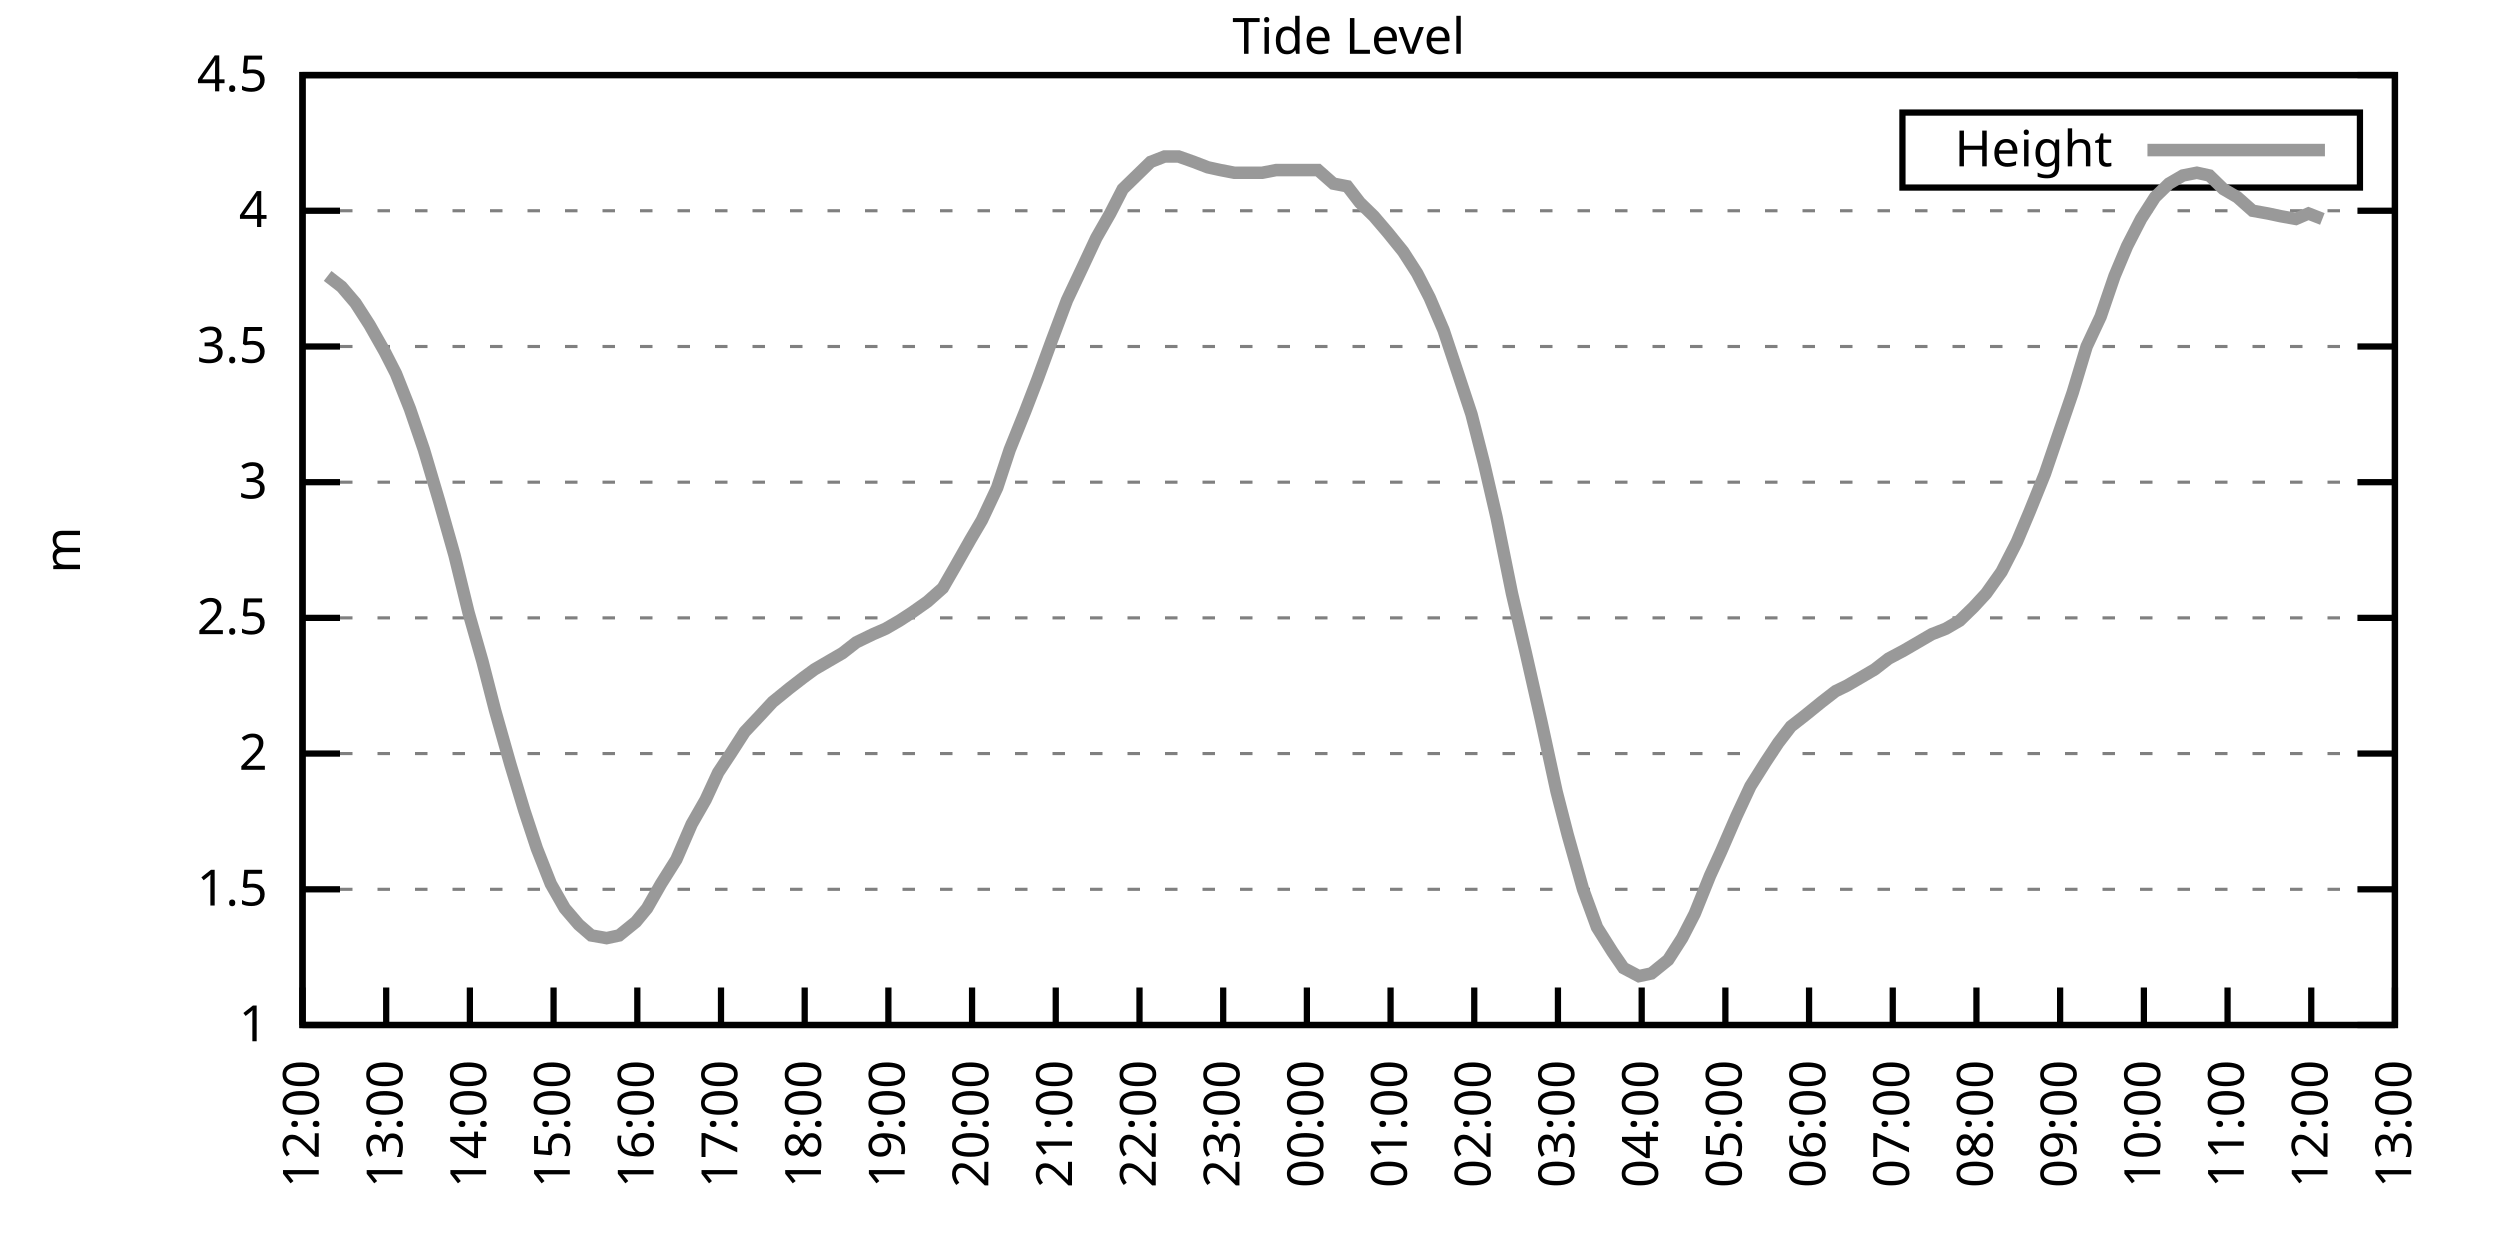
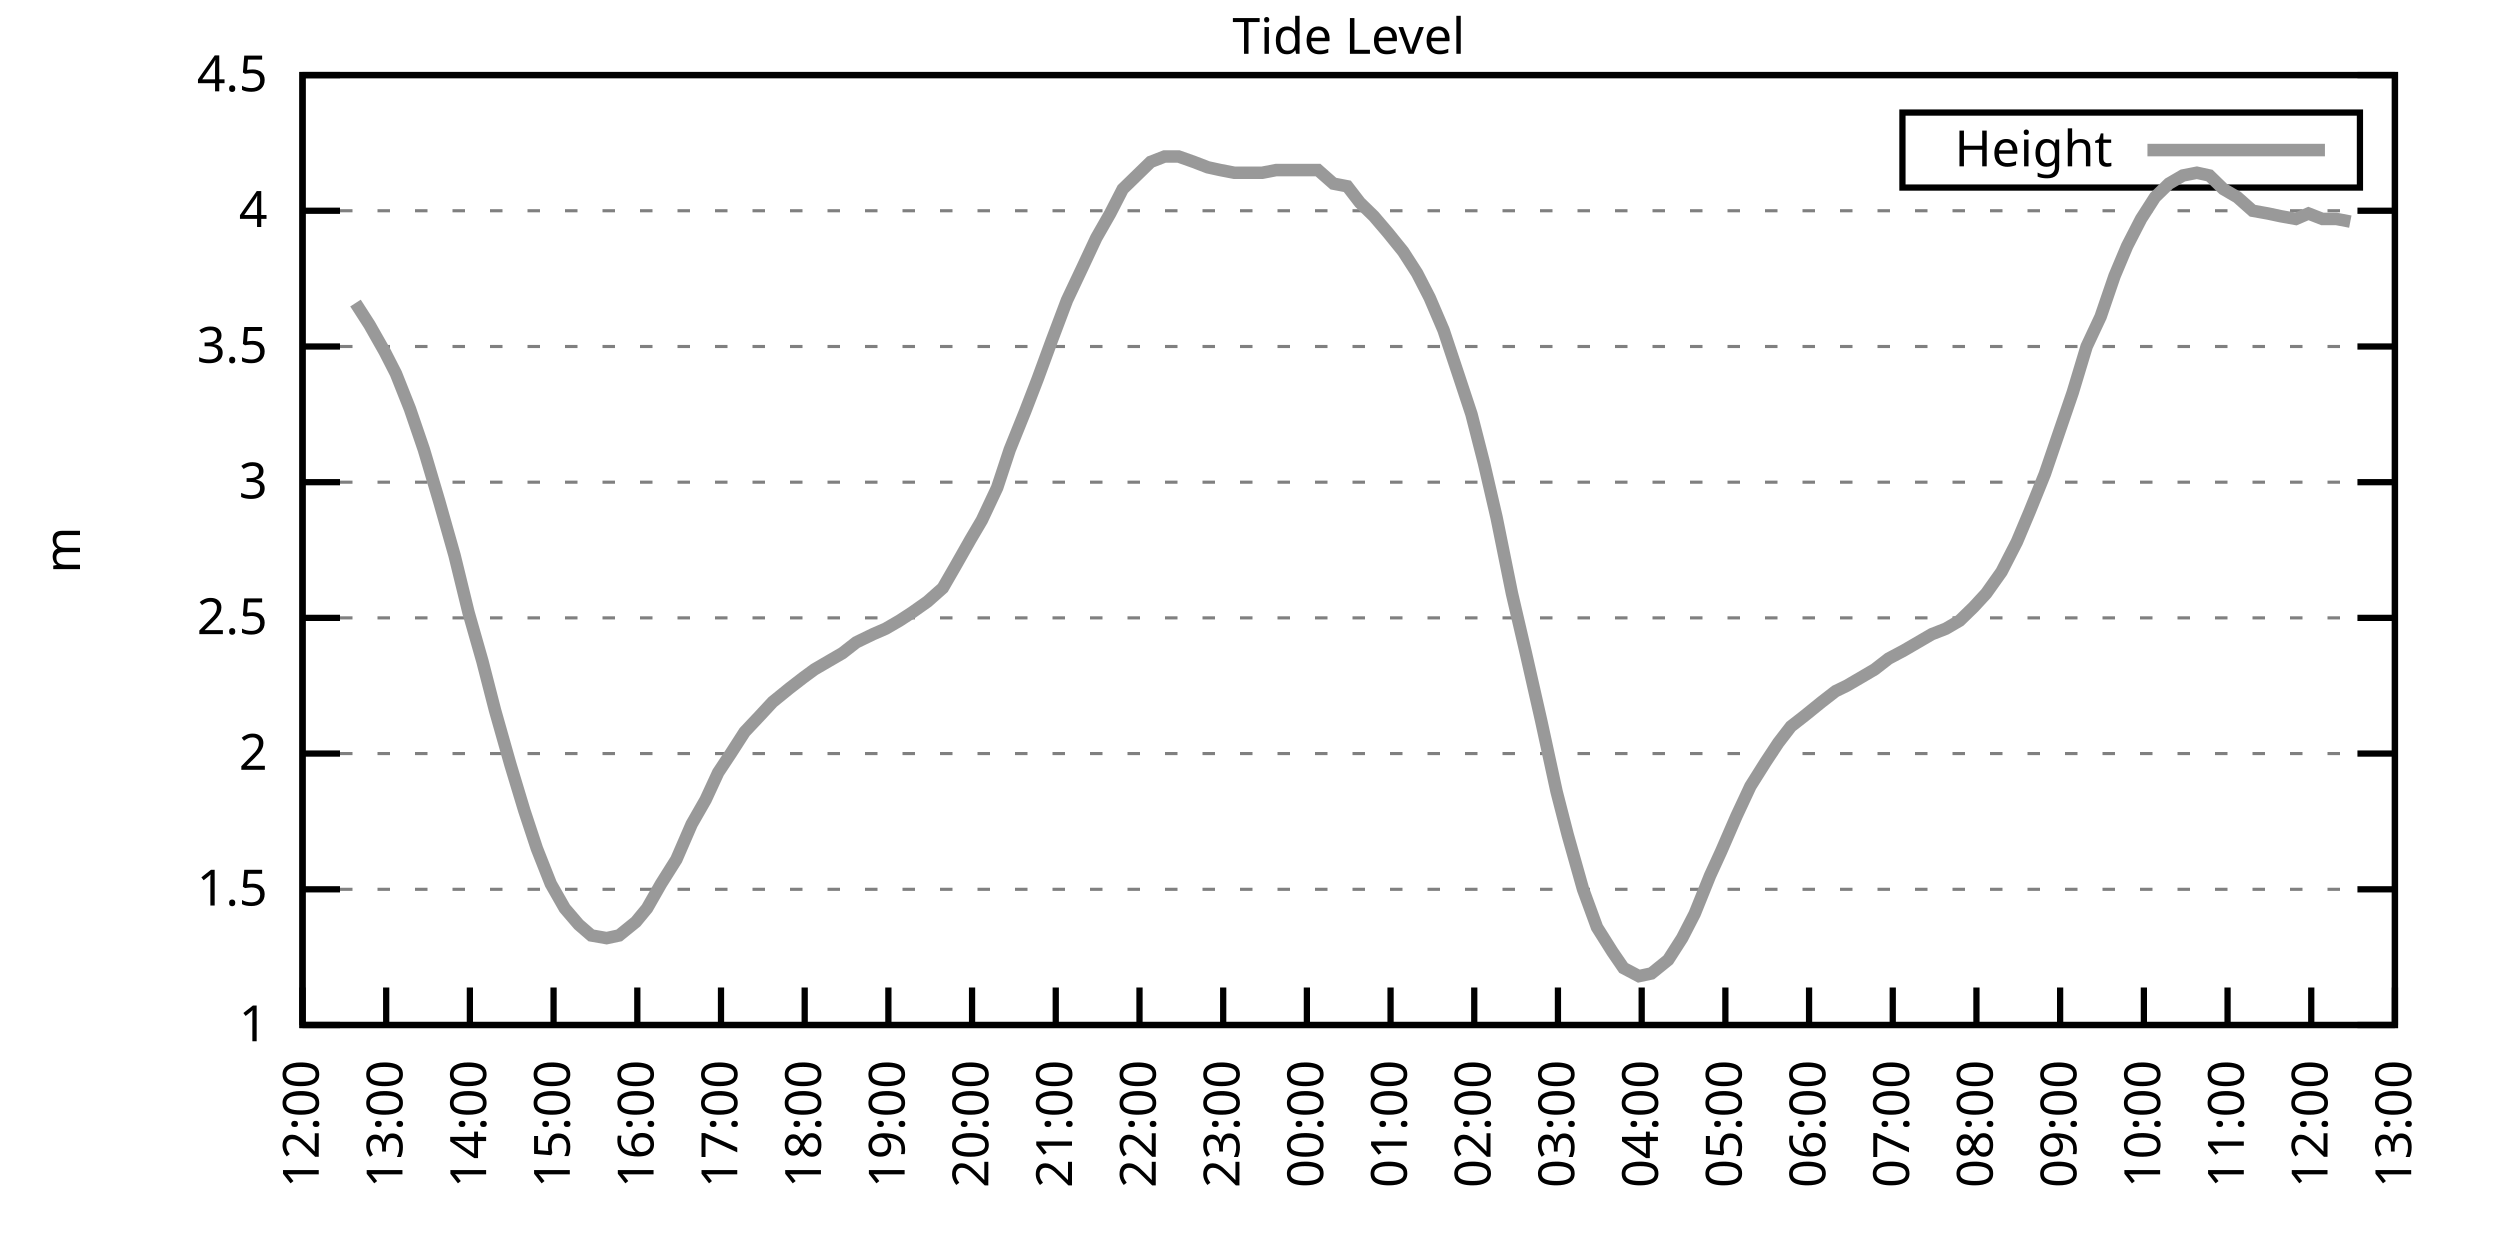
<svg xmlns="http://www.w3.org/2000/svg" xmlns:xlink="http://www.w3.org/1999/xlink" width="400" height="200" viewBox="0 0 400 200">
  <g id="gnuplot_canvas">
    <rect x="0" y="0" width="400" height="200" fill="none" />
    <defs>
      <circle id="gpDot" r="0.5" stroke-width="0.5" stroke="currentColor" />
      <path id="gpPt0" stroke-width="0.333" stroke="currentColor" d="M-1,0 h2 M0,-1 v2" />
      <path id="gpPt1" stroke-width="0.333" stroke="currentColor" d="M-1,-1 L1,1 M1,-1 L-1,1" />
      <path id="gpPt2" stroke-width="0.333" stroke="currentColor" d="M-1,0 L1,0 M0,-1 L0,1 M-1,-1 L1,1 M-1,1 L1,-1" />
      <rect id="gpPt3" stroke-width="0.333" stroke="currentColor" x="-1" y="-1" width="2" height="2" />
      <rect id="gpPt4" stroke-width="0.333" stroke="currentColor" fill="currentColor" x="-1" y="-1" width="2" height="2" />
      <circle id="gpPt5" stroke-width="0.333" stroke="currentColor" cx="0" cy="0" r="1" />
      <use xlink:href="#gpPt5" id="gpPt6" fill="currentColor" stroke="none" />
      <path id="gpPt7" stroke-width="0.333" stroke="currentColor" d="M0,-1.33 L-1.33,0.67 L1.33,0.67 z" />
      <use xlink:href="#gpPt7" id="gpPt8" fill="currentColor" stroke="none" />
      <use xlink:href="#gpPt7" id="gpPt9" stroke="currentColor" transform="rotate(180)" />
      <use xlink:href="#gpPt9" id="gpPt10" fill="currentColor" stroke="none" />
      <use xlink:href="#gpPt3" id="gpPt11" stroke="currentColor" transform="rotate(45)" />
      <use xlink:href="#gpPt11" id="gpPt12" fill="currentColor" stroke="none" />
      <path id="gpPt13" stroke-width="0.333" stroke="currentColor" d="M0,1.330 L1.265,0.411 L0.782,-1.067 L-0.782,-1.076 L-1.265,0.411 z" />
      <use xlink:href="#gpPt13" id="gpPt14" fill="currentColor" stroke="none" />
      <filter id="textbox" filterUnits="objectBoundingBox" x="0" y="0" height="1" width="1">
        <feFlood flood-color="white" flood-opacity="1" result="bgnd" />
        <feComposite in="SourceGraphic" in2="bgnd" operator="atop" />
      </filter>
      <filter id="greybox" filterUnits="objectBoundingBox" x="0" y="0" height="1" width="1">
        <feFlood flood-color="lightgrey" flood-opacity="1" result="grey" />
        <feComposite in="SourceGraphic" in2="grey" operator="atop" />
      </filter>
    </defs>
    <g fill="none" color="white" stroke="currentColor" stroke-width="1.00" stroke-linecap="butt" stroke-linejoin="miter">
</g>
    <g fill="none" color="black" stroke="currentColor" stroke-width="1.00" stroke-linecap="butt" stroke-linejoin="miter">
      <g stroke="none" shape-rendering="crispEdges">
        <polygon fill="rgb(255, 255, 255)" points="48.40,164.00 383.18,164.00 383.18,12.02 48.40,12.02 " />
      </g>
    </g>
    <g fill="none" color="black" stroke="currentColor" stroke-width="1.00" stroke-linecap="butt" stroke-linejoin="miter">
</g>
    <g fill="none" color="black" stroke="black" stroke-width="0.50" stroke-linecap="butt" stroke-linejoin="miter">
</g>
    <g fill="none" color="gray" stroke="currentColor" stroke-width="0.50" stroke-linecap="butt" stroke-linejoin="miter">
      <path stroke="gray" stroke-dasharray="2,4" class="gridline" d="M48.40,164.00 L383.19,164.00  " />
    </g>
    <g fill="none" color="gray" stroke="gray" stroke-width="1.00" stroke-linecap="butt" stroke-linejoin="miter">
</g>
    <g fill="none" color="black" stroke="currentColor" stroke-width="1.00" stroke-linecap="butt" stroke-linejoin="miter">
      <path stroke="black" d="M48.40,164.00 L54.40,164.00 M383.19,164.00 L377.19,164.00  " />
      <g transform="translate(42.80,166.60)" stroke="none" fill="black" font-family="Sans" font-size="8.00" text-anchor="end">
        <text>
          <tspan font-family="Sans"> 1</tspan>
        </text>
      </g>
    </g>
    <g fill="none" color="black" stroke="currentColor" stroke-width="1.00" stroke-linecap="butt" stroke-linejoin="miter">
</g>
    <g fill="none" color="black" stroke="black" stroke-width="0.50" stroke-linecap="butt" stroke-linejoin="miter">
</g>
    <g fill="none" color="gray" stroke="currentColor" stroke-width="0.50" stroke-linecap="butt" stroke-linejoin="miter">
      <path stroke="gray" stroke-dasharray="2,4" class="gridline" d="M48.40,142.29 L383.19,142.29  " />
    </g>
    <g fill="none" color="gray" stroke="gray" stroke-width="1.00" stroke-linecap="butt" stroke-linejoin="miter">
</g>
    <g fill="none" color="black" stroke="currentColor" stroke-width="1.00" stroke-linecap="butt" stroke-linejoin="miter">
      <path stroke="black" d="M48.40,142.29 L54.40,142.29 M383.19,142.29 L377.19,142.29  " />
      <g transform="translate(42.80,144.89)" stroke="none" fill="black" font-family="Sans" font-size="8.00" text-anchor="end">
        <text>
          <tspan font-family="Sans"> 1.5</tspan>
        </text>
      </g>
    </g>
    <g fill="none" color="black" stroke="currentColor" stroke-width="1.00" stroke-linecap="butt" stroke-linejoin="miter">
</g>
    <g fill="none" color="black" stroke="black" stroke-width="0.50" stroke-linecap="butt" stroke-linejoin="miter">
</g>
    <g fill="none" color="gray" stroke="currentColor" stroke-width="0.50" stroke-linecap="butt" stroke-linejoin="miter">
      <path stroke="gray" stroke-dasharray="2,4" class="gridline" d="M48.40,120.57 L383.19,120.57  " />
    </g>
    <g fill="none" color="gray" stroke="gray" stroke-width="1.00" stroke-linecap="butt" stroke-linejoin="miter">
</g>
    <g fill="none" color="black" stroke="currentColor" stroke-width="1.00" stroke-linecap="butt" stroke-linejoin="miter">
      <path stroke="black" d="M48.40,120.57 L54.40,120.57 M383.19,120.57 L377.19,120.57  " />
      <g transform="translate(42.80,123.17)" stroke="none" fill="black" font-family="Sans" font-size="8.00" text-anchor="end">
        <text>
          <tspan font-family="Sans"> 2</tspan>
        </text>
      </g>
    </g>
    <g fill="none" color="black" stroke="currentColor" stroke-width="1.00" stroke-linecap="butt" stroke-linejoin="miter">
</g>
    <g fill="none" color="black" stroke="black" stroke-width="0.50" stroke-linecap="butt" stroke-linejoin="miter">
</g>
    <g fill="none" color="gray" stroke="currentColor" stroke-width="0.50" stroke-linecap="butt" stroke-linejoin="miter">
      <path stroke="gray" stroke-dasharray="2,4" class="gridline" d="M48.40,98.86 L383.19,98.86  " />
    </g>
    <g fill="none" color="gray" stroke="gray" stroke-width="1.00" stroke-linecap="butt" stroke-linejoin="miter">
</g>
    <g fill="none" color="black" stroke="currentColor" stroke-width="1.00" stroke-linecap="butt" stroke-linejoin="miter">
      <path stroke="black" d="M48.40,98.86 L54.40,98.86 M383.19,98.86 L377.19,98.86  " />
      <g transform="translate(42.80,101.46)" stroke="none" fill="black" font-family="Sans" font-size="8.00" text-anchor="end">
        <text>
          <tspan font-family="Sans"> 2.5</tspan>
        </text>
      </g>
    </g>
    <g fill="none" color="black" stroke="currentColor" stroke-width="1.00" stroke-linecap="butt" stroke-linejoin="miter">
</g>
    <g fill="none" color="black" stroke="black" stroke-width="0.50" stroke-linecap="butt" stroke-linejoin="miter">
</g>
    <g fill="none" color="gray" stroke="currentColor" stroke-width="0.50" stroke-linecap="butt" stroke-linejoin="miter">
      <path stroke="gray" stroke-dasharray="2,4" class="gridline" d="M48.40,77.15 L383.19,77.15  " />
    </g>
    <g fill="none" color="gray" stroke="gray" stroke-width="1.00" stroke-linecap="butt" stroke-linejoin="miter">
</g>
    <g fill="none" color="black" stroke="currentColor" stroke-width="1.00" stroke-linecap="butt" stroke-linejoin="miter">
      <path stroke="black" d="M48.40,77.15 L54.40,77.15 M383.19,77.15 L377.19,77.15  " />
      <g transform="translate(42.80,79.75)" stroke="none" fill="black" font-family="Sans" font-size="8.00" text-anchor="end">
        <text>
          <tspan font-family="Sans"> 3</tspan>
        </text>
      </g>
    </g>
    <g fill="none" color="black" stroke="currentColor" stroke-width="1.00" stroke-linecap="butt" stroke-linejoin="miter">
</g>
    <g fill="none" color="black" stroke="black" stroke-width="0.50" stroke-linecap="butt" stroke-linejoin="miter">
</g>
    <g fill="none" color="gray" stroke="currentColor" stroke-width="0.50" stroke-linecap="butt" stroke-linejoin="miter">
      <path stroke="gray" stroke-dasharray="2,4" class="gridline" d="M48.40,55.44 L383.19,55.44  " />
    </g>
    <g fill="none" color="gray" stroke="gray" stroke-width="1.00" stroke-linecap="butt" stroke-linejoin="miter">
</g>
    <g fill="none" color="black" stroke="currentColor" stroke-width="1.00" stroke-linecap="butt" stroke-linejoin="miter">
      <path stroke="black" d="M48.40,55.44 L54.40,55.44 M383.19,55.44 L377.19,55.44  " />
      <g transform="translate(42.80,58.04)" stroke="none" fill="black" font-family="Sans" font-size="8.00" text-anchor="end">
        <text>
          <tspan font-family="Sans"> 3.5</tspan>
        </text>
      </g>
    </g>
    <g fill="none" color="black" stroke="currentColor" stroke-width="1.00" stroke-linecap="butt" stroke-linejoin="miter">
</g>
    <g fill="none" color="black" stroke="black" stroke-width="0.50" stroke-linecap="butt" stroke-linejoin="miter">
</g>
    <g fill="none" color="gray" stroke="currentColor" stroke-width="0.50" stroke-linecap="butt" stroke-linejoin="miter">
      <path stroke="gray" stroke-dasharray="2,4" class="gridline" d="M48.40,33.72 L383.19,33.72  " />
    </g>
    <g fill="none" color="gray" stroke="gray" stroke-width="1.00" stroke-linecap="butt" stroke-linejoin="miter">
</g>
    <g fill="none" color="black" stroke="currentColor" stroke-width="1.00" stroke-linecap="butt" stroke-linejoin="miter">
      <path stroke="black" d="M48.40,33.72 L54.40,33.72 M383.19,33.72 L377.19,33.72  " />
      <g transform="translate(42.80,36.32)" stroke="none" fill="black" font-family="Sans" font-size="8.00" text-anchor="end">
        <text>
          <tspan font-family="Sans"> 4</tspan>
        </text>
      </g>
    </g>
    <g fill="none" color="black" stroke="currentColor" stroke-width="1.00" stroke-linecap="butt" stroke-linejoin="miter">
</g>
    <g fill="none" color="black" stroke="black" stroke-width="0.50" stroke-linecap="butt" stroke-linejoin="miter">
</g>
    <g fill="none" color="gray" stroke="currentColor" stroke-width="0.50" stroke-linecap="butt" stroke-linejoin="miter">
      <path stroke="gray" stroke-dasharray="2,4" class="gridline" d="M48.40,12.01 L383.19,12.01  " />
    </g>
    <g fill="none" color="gray" stroke="gray" stroke-width="1.00" stroke-linecap="butt" stroke-linejoin="miter">
</g>
    <g fill="none" color="black" stroke="currentColor" stroke-width="1.00" stroke-linecap="butt" stroke-linejoin="miter">
      <path stroke="black" d="M48.40,12.01 L54.40,12.01 M383.19,12.01 L377.19,12.01  " />
      <g transform="translate(42.80,14.61)" stroke="none" fill="black" font-family="Sans" font-size="8.00" text-anchor="end">
        <text>
          <tspan font-family="Sans"> 4.5</tspan>
        </text>
      </g>
    </g>
    <g fill="none" color="black" stroke="currentColor" stroke-width="1.00" stroke-linecap="butt" stroke-linejoin="miter">
      <path stroke="black" d="M48.40,164.00 L48.40,158.00  " />
      <g transform="translate(51.00,169.60) rotate(270.00)" stroke="none" fill="black" font-family="Sans" font-size="8.00" text-anchor="end">
        <text>
          <tspan font-family="Sans">12:00</tspan>
        </text>
      </g>
    </g>
    <g fill="none" color="black" stroke="currentColor" stroke-width="1.00" stroke-linecap="butt" stroke-linejoin="miter">
      <path stroke="black" d="M61.79,164.00 L61.79,158.00  " />
      <g transform="translate(64.39,169.60) rotate(270.00)" stroke="none" fill="black" font-family="Sans" font-size="8.00" text-anchor="end">
        <text>
          <tspan font-family="Sans">13:00</tspan>
        </text>
      </g>
    </g>
    <g fill="none" color="black" stroke="currentColor" stroke-width="1.00" stroke-linecap="butt" stroke-linejoin="miter">
      <path stroke="black" d="M75.18,164.00 L75.18,158.00  " />
      <g transform="translate(77.78,169.60) rotate(270.00)" stroke="none" fill="black" font-family="Sans" font-size="8.00" text-anchor="end">
        <text>
          <tspan font-family="Sans">14:00</tspan>
        </text>
      </g>
    </g>
    <g fill="none" color="black" stroke="currentColor" stroke-width="1.00" stroke-linecap="butt" stroke-linejoin="miter">
      <path stroke="black" d="M88.57,164.00 L88.57,158.00  " />
      <g transform="translate(91.17,169.60) rotate(270.00)" stroke="none" fill="black" font-family="Sans" font-size="8.00" text-anchor="end">
        <text>
          <tspan font-family="Sans">15:00</tspan>
        </text>
      </g>
    </g>
    <g fill="none" color="black" stroke="currentColor" stroke-width="1.00" stroke-linecap="butt" stroke-linejoin="miter">
      <path stroke="black" d="M101.97,164.00 L101.97,158.00  " />
      <g transform="translate(104.57,169.60) rotate(270.00)" stroke="none" fill="black" font-family="Sans" font-size="8.00" text-anchor="end">
        <text>
          <tspan font-family="Sans">16:00</tspan>
        </text>
      </g>
    </g>
    <g fill="none" color="black" stroke="currentColor" stroke-width="1.00" stroke-linecap="butt" stroke-linejoin="miter">
      <path stroke="black" d="M115.36,164.00 L115.36,158.00  " />
      <g transform="translate(117.96,169.60) rotate(270.00)" stroke="none" fill="black" font-family="Sans" font-size="8.00" text-anchor="end">
        <text>
          <tspan font-family="Sans">17:00</tspan>
        </text>
      </g>
    </g>
    <g fill="none" color="black" stroke="currentColor" stroke-width="1.00" stroke-linecap="butt" stroke-linejoin="miter">
      <path stroke="black" d="M128.75,164.00 L128.75,158.00  " />
      <g transform="translate(131.35,169.60) rotate(270.00)" stroke="none" fill="black" font-family="Sans" font-size="8.00" text-anchor="end">
        <text>
          <tspan font-family="Sans">18:00</tspan>
        </text>
      </g>
    </g>
    <g fill="none" color="black" stroke="currentColor" stroke-width="1.00" stroke-linecap="butt" stroke-linejoin="miter">
      <path stroke="black" d="M142.14,164.00 L142.14,158.00  " />
      <g transform="translate(144.74,169.60) rotate(270.00)" stroke="none" fill="black" font-family="Sans" font-size="8.00" text-anchor="end">
        <text>
          <tspan font-family="Sans">19:00</tspan>
        </text>
      </g>
    </g>
    <g fill="none" color="black" stroke="currentColor" stroke-width="1.00" stroke-linecap="butt" stroke-linejoin="miter">
      <path stroke="black" d="M155.53,164.00 L155.53,158.00  " />
      <g transform="translate(158.13,169.60) rotate(270.00)" stroke="none" fill="black" font-family="Sans" font-size="8.00" text-anchor="end">
        <text>
          <tspan font-family="Sans">20:00</tspan>
        </text>
      </g>
    </g>
    <g fill="none" color="black" stroke="currentColor" stroke-width="1.00" stroke-linecap="butt" stroke-linejoin="miter">
      <path stroke="black" d="M168.92,164.00 L168.92,158.00  " />
      <g transform="translate(171.52,169.60) rotate(270.00)" stroke="none" fill="black" font-family="Sans" font-size="8.00" text-anchor="end">
        <text>
          <tspan font-family="Sans">21:00</tspan>
        </text>
      </g>
    </g>
    <g fill="none" color="black" stroke="currentColor" stroke-width="1.00" stroke-linecap="butt" stroke-linejoin="miter">
      <path stroke="black" d="M182.32,164.00 L182.32,158.00  " />
      <g transform="translate(184.92,169.60) rotate(270.00)" stroke="none" fill="black" font-family="Sans" font-size="8.00" text-anchor="end">
        <text>
          <tspan font-family="Sans">22:00</tspan>
        </text>
      </g>
    </g>
    <g fill="none" color="black" stroke="currentColor" stroke-width="1.00" stroke-linecap="butt" stroke-linejoin="miter">
      <path stroke="black" d="M195.71,164.00 L195.71,158.00  " />
      <g transform="translate(198.31,169.60) rotate(270.00)" stroke="none" fill="black" font-family="Sans" font-size="8.00" text-anchor="end">
        <text>
          <tspan font-family="Sans">23:00</tspan>
        </text>
      </g>
    </g>
    <g fill="none" color="black" stroke="currentColor" stroke-width="1.00" stroke-linecap="butt" stroke-linejoin="miter">
      <path stroke="black" d="M209.10,164.00 L209.10,158.00  " />
      <g transform="translate(211.70,169.60) rotate(270.00)" stroke="none" fill="black" font-family="Sans" font-size="8.00" text-anchor="end">
        <text>
          <tspan font-family="Sans">00:00</tspan>
        </text>
      </g>
    </g>
    <g fill="none" color="black" stroke="currentColor" stroke-width="1.00" stroke-linecap="butt" stroke-linejoin="miter">
      <path stroke="black" d="M222.49,164.00 L222.49,158.00  " />
      <g transform="translate(225.09,169.60) rotate(270.00)" stroke="none" fill="black" font-family="Sans" font-size="8.00" text-anchor="end">
        <text>
          <tspan font-family="Sans">01:00</tspan>
        </text>
      </g>
    </g>
    <g fill="none" color="black" stroke="currentColor" stroke-width="1.00" stroke-linecap="butt" stroke-linejoin="miter">
      <path stroke="black" d="M235.88,164.00 L235.88,158.00  " />
      <g transform="translate(238.48,169.60) rotate(270.00)" stroke="none" fill="black" font-family="Sans" font-size="8.00" text-anchor="end">
        <text>
          <tspan font-family="Sans">02:00</tspan>
        </text>
      </g>
    </g>
    <g fill="none" color="black" stroke="currentColor" stroke-width="1.00" stroke-linecap="butt" stroke-linejoin="miter">
      <path stroke="black" d="M249.27,164.00 L249.27,158.00  " />
      <g transform="translate(251.87,169.60) rotate(270.00)" stroke="none" fill="black" font-family="Sans" font-size="8.00" text-anchor="end">
        <text>
          <tspan font-family="Sans">03:00</tspan>
        </text>
      </g>
    </g>
    <g fill="none" color="black" stroke="currentColor" stroke-width="1.00" stroke-linecap="butt" stroke-linejoin="miter">
      <path stroke="black" d="M262.67,164.00 L262.67,158.00  " />
      <g transform="translate(265.27,169.60) rotate(270.00)" stroke="none" fill="black" font-family="Sans" font-size="8.00" text-anchor="end">
        <text>
          <tspan font-family="Sans">04:00</tspan>
        </text>
      </g>
    </g>
    <g fill="none" color="black" stroke="currentColor" stroke-width="1.00" stroke-linecap="butt" stroke-linejoin="miter">
      <path stroke="black" d="M276.06,164.00 L276.06,158.00  " />
      <g transform="translate(278.66,169.60) rotate(270.00)" stroke="none" fill="black" font-family="Sans" font-size="8.00" text-anchor="end">
        <text>
          <tspan font-family="Sans">05:00</tspan>
        </text>
      </g>
    </g>
    <g fill="none" color="black" stroke="currentColor" stroke-width="1.00" stroke-linecap="butt" stroke-linejoin="miter">
      <path stroke="black" d="M289.45,164.00 L289.45,158.00  " />
      <g transform="translate(292.05,169.60) rotate(270.00)" stroke="none" fill="black" font-family="Sans" font-size="8.00" text-anchor="end">
        <text>
          <tspan font-family="Sans">06:00</tspan>
        </text>
      </g>
    </g>
    <g fill="none" color="black" stroke="currentColor" stroke-width="1.00" stroke-linecap="butt" stroke-linejoin="miter">
      <path stroke="black" d="M302.84,164.00 L302.84,158.00  " />
      <g transform="translate(305.44,169.60) rotate(270.00)" stroke="none" fill="black" font-family="Sans" font-size="8.00" text-anchor="end">
        <text>
          <tspan font-family="Sans">07:00</tspan>
        </text>
      </g>
    </g>
    <g fill="none" color="black" stroke="currentColor" stroke-width="1.00" stroke-linecap="butt" stroke-linejoin="miter">
      <path stroke="black" d="M316.23,164.00 L316.23,158.00  " />
      <g transform="translate(318.83,169.60) rotate(270.00)" stroke="none" fill="black" font-family="Sans" font-size="8.00" text-anchor="end">
        <text>
          <tspan font-family="Sans">08:00</tspan>
        </text>
      </g>
    </g>
    <g fill="none" color="black" stroke="currentColor" stroke-width="1.00" stroke-linecap="butt" stroke-linejoin="miter">
      <path stroke="black" d="M329.62,164.00 L329.62,158.00  " />
      <g transform="translate(332.22,169.60) rotate(270.00)" stroke="none" fill="black" font-family="Sans" font-size="8.00" text-anchor="end">
        <text>
          <tspan font-family="Sans">09:00</tspan>
        </text>
      </g>
    </g>
    <g fill="none" color="black" stroke="currentColor" stroke-width="1.00" stroke-linecap="butt" stroke-linejoin="miter">
      <path stroke="black" d="M343.02,164.00 L343.02,158.00  " />
      <g transform="translate(345.62,169.60) rotate(270.00)" stroke="none" fill="black" font-family="Sans" font-size="8.00" text-anchor="end">
        <text>
          <tspan font-family="Sans">10:00</tspan>
        </text>
      </g>
    </g>
    <g fill="none" color="black" stroke="currentColor" stroke-width="1.00" stroke-linecap="butt" stroke-linejoin="miter">
      <path stroke="black" d="M356.41,164.00 L356.41,158.00  " />
      <g transform="translate(359.01,169.60) rotate(270.00)" stroke="none" fill="black" font-family="Sans" font-size="8.00" text-anchor="end">
        <text>
          <tspan font-family="Sans">11:00</tspan>
        </text>
      </g>
    </g>
    <g fill="none" color="black" stroke="currentColor" stroke-width="1.00" stroke-linecap="butt" stroke-linejoin="miter">
      <path stroke="black" d="M369.80,164.00 L369.80,158.00  " />
      <g transform="translate(372.40,169.60) rotate(270.00)" stroke="none" fill="black" font-family="Sans" font-size="8.00" text-anchor="end">
        <text>
          <tspan font-family="Sans">12:00</tspan>
        </text>
      </g>
    </g>
    <g fill="none" color="black" stroke="currentColor" stroke-width="1.00" stroke-linecap="butt" stroke-linejoin="miter">
      <path stroke="black" d="M383.19,164.00 L383.19,158.00  " />
      <g transform="translate(385.79,169.60) rotate(270.00)" stroke="none" fill="black" font-family="Sans" font-size="8.00" text-anchor="end">
        <text>
          <tspan font-family="Sans">13:00</tspan>
        </text>
      </g>
    </g>
    <g fill="none" color="black" stroke="currentColor" stroke-width="1.00" stroke-linecap="butt" stroke-linejoin="miter">
</g>
    <g fill="none" color="black" stroke="currentColor" stroke-width="1.00" stroke-linecap="butt" stroke-linejoin="miter">
      <path stroke="black" d="M48.40,12.01 L48.40,164.00 L383.19,164.00 L383.19,12.01 L48.40,12.01 Z  " />
    </g>
    <g fill="none" color="black" stroke="currentColor" stroke-width="1.00" stroke-linecap="butt" stroke-linejoin="miter">
</g>
    <g fill="none" color="black" stroke="currentColor" stroke-width="1.00" stroke-linecap="butt" stroke-linejoin="miter">
      <path stroke="black" d="M304.39,30.01 L304.39,18.01 L377.59,18.01 L377.59,30.01 L304.39,30.01 Z  " />
    </g>
    <g id="Tide_level_plot_1">
      <g fill="none" color="white" stroke="black" stroke-width="2.00" stroke-linecap="butt" stroke-linejoin="miter">
</g>
      <g fill="none" color="black" stroke="currentColor" stroke-width="2.00" stroke-linecap="butt" stroke-linejoin="miter">
        <g transform="translate(337.99,26.61)" stroke="none" fill="black" font-family="Sans" font-size="8.00" text-anchor="end">
          <text>
            <tspan font-family="Sans">Height</tspan>
          </text>
        </g>
      </g>
      <g fill="none" color="black" stroke="currentColor" stroke-width="2.00" stroke-linecap="butt" stroke-linejoin="miter">
-         <path stroke="rgb(153, 153, 153)" d="M343.59,24.01 L371.99,24.01 M52.42,44.15 L54.65,45.88 L56.88,48.49 L59.11,51.96 L61.57,56.30 L63.35,59.78   L65.59,65.42 L67.82,71.94 L70.27,80.19 L72.73,88.87 L74.96,97.99 L77.19,105.81 L79.20,113.63 L81.66,122.31   L83.89,129.69 L85.90,135.77 L88.13,141.42 L90.36,145.33 L92.59,147.93 L94.60,149.67 L97.06,150.10 L99.06,149.67   L101.74,147.50 L103.53,145.33 L105.76,141.42 L108.22,137.51 L110.67,131.86 L112.90,127.96 L114.91,123.61 L116.92,120.57   L119.15,117.10 L121.61,114.49 L123.62,112.32 L126.29,110.15 L128.53,108.42 L130.31,107.11 L132.54,105.81 L134.78,104.51   L137.01,102.77 L139.69,101.47 L141.69,100.60 L143.93,99.30 L145.94,97.99 L148.39,96.26 L150.85,94.08 L152.85,90.61   L155.31,86.27 L157.10,83.23 L159.55,78.02 L161.56,71.94 L164.01,65.86 L166.02,60.65 L168.25,54.57 L170.71,48.05   L173.17,42.84 L175.40,38.07 L177.63,34.16 L179.64,30.25 L181.87,28.08 L184.10,25.91 L186.33,25.04 L188.57,25.04   L191.02,25.91 L193.25,26.77 L195.26,27.21 L197.49,27.64 L199.73,27.64 L201.96,27.64 L204.19,27.21 L206.42,27.21   L208.88,27.21 L210.88,27.21 L213.34,29.38 L215.57,29.81 L217.58,32.42 L219.81,34.59 L222.04,37.20 L224.50,40.24   L226.73,43.71 L228.74,47.62 L230.97,52.83 L233.43,60.21 L235.44,66.29 L237.44,74.11 L239.45,82.79 L241.91,94.95   L244.14,104.51 L246.60,115.36 L249.05,126.65 L250.84,133.60 L253.29,142.29 L255.52,148.37 L257.98,152.28 L259.76,154.88   L262.22,156.18 L264.23,155.75 L266.91,153.58 L269.14,150.10 L271.15,146.20 L273.60,140.12 L275.39,136.21 L277.84,130.56   L280.07,125.79 L282.53,121.88 L284.54,118.84 L286.55,116.23 L288.78,114.49 L291.46,112.32 L293.69,110.59 L295.48,109.72   L297.71,108.42 L299.94,107.11 L302.17,105.38 L304.63,104.07 L306.86,102.77 L309.09,101.47 L311.32,100.60 L313.55,99.30   L315.79,97.12 L317.79,94.95 L320.25,91.48 L322.70,86.70 L324.71,81.93 L327.17,75.85 L329.40,69.33 L331.63,62.82   L333.86,55.44 L336.10,50.66 L338.33,44.15 L340.34,39.37 L342.57,35.03 L344.80,31.55 L347.03,29.38 L349.26,28.08   L351.50,27.64 L353.51,28.08 L355.74,30.25 L357.97,31.55 L360.42,33.72 L362.88,34.16 L364.89,34.59 L367.34,35.03   L369.35,34.16 L371.58,35.03  " />
+         <path stroke="rgb(153, 153, 153)" d="M343.59,24.01 L371.99,24.01 M56.88,48.49 L59.11,51.96 L61.57,56.30 L63.35,59.78 L65.59,65.42 L67.82,71.94   L70.27,80.19 L72.73,88.87 L74.96,97.99 L77.19,105.81 L79.20,113.63 L81.66,122.31 L83.89,129.69 L85.90,135.77   L88.13,141.42 L90.36,145.33 L92.59,147.93 L94.60,149.67 L97.06,150.10 L99.06,149.67 L101.74,147.50 L103.53,145.33   L105.76,141.42 L108.22,137.51 L110.67,131.86 L112.90,127.96 L114.91,123.61 L116.92,120.57 L119.15,117.10 L121.61,114.49   L123.62,112.32 L126.29,110.15 L128.53,108.42 L130.31,107.11 L132.54,105.81 L134.78,104.51 L137.01,102.77 L139.69,101.47   L141.69,100.60 L143.93,99.30 L145.94,97.99 L148.39,96.26 L150.85,94.08 L152.85,90.61 L155.31,86.27 L157.10,83.23   L159.55,78.02 L161.56,71.94 L164.01,65.86 L166.02,60.65 L168.25,54.57 L170.71,48.05 L173.17,42.84 L175.40,38.07   L177.63,34.16 L179.64,30.25 L181.87,28.08 L184.10,25.91 L186.33,25.04 L188.57,25.04 L191.02,25.91 L193.25,26.77   L195.26,27.21 L197.49,27.64 L199.73,27.64 L201.96,27.64 L204.19,27.21 L206.42,27.21 L208.88,27.21 L210.88,27.21   L213.34,29.38 L215.57,29.81 L217.58,32.42 L219.81,34.59 L222.04,37.20 L224.50,40.24 L226.73,43.71 L228.74,47.62   L230.97,52.83 L233.43,60.21 L235.44,66.29 L237.44,74.11 L239.45,82.79 L241.91,94.95 L244.14,104.51 L246.60,115.36   L249.05,126.65 L250.84,133.60 L253.29,142.29 L255.52,148.37 L257.98,152.28 L259.76,154.88 L262.22,156.18 L264.23,155.75   L266.91,153.58 L269.14,150.10 L271.15,146.20 L273.60,140.12 L275.39,136.21 L277.84,130.56 L280.07,125.79 L282.53,121.88   L284.54,118.84 L286.55,116.23 L288.78,114.49 L291.46,112.32 L293.69,110.59 L295.48,109.72 L297.71,108.42 L299.94,107.11   L302.17,105.38 L304.63,104.07 L306.86,102.77 L309.09,101.47 L311.32,100.60 L313.55,99.30 L315.79,97.12 L317.79,94.95   L320.25,91.48 L322.70,86.70 L324.71,81.93 L327.17,75.85 L329.40,69.33 L331.63,62.82 L333.86,55.44 L336.10,50.66   L338.33,44.15 L340.34,39.37 L342.57,35.03 L344.80,31.55 L347.03,29.38 L349.26,28.08 L351.50,27.64 L353.51,28.08   L355.74,30.25 L357.97,31.55 L360.42,33.72 L362.88,34.16 L364.89,34.59 L367.34,35.03 L369.35,34.16 L371.58,35.03   L373.82,35.03 L376.05,35.46  " />
      </g>
    </g>
    <g fill="none" color="black" stroke="currentColor" stroke-width="2.00" stroke-linecap="butt" stroke-linejoin="miter">
</g>
    <g fill="none" color="black" stroke="black" stroke-width="1.00" stroke-linecap="butt" stroke-linejoin="miter">
</g>
    <g fill="none" color="black" stroke="currentColor" stroke-width="1.00" stroke-linecap="butt" stroke-linejoin="miter">
      <path stroke="black" d="M48.40,12.01 L48.40,164.00 L383.19,164.00 L383.19,12.01 L48.40,12.01 Z  " />
      <g transform="translate(12.80,88.01) rotate(270.00)" stroke="none" fill="black" font-family="Sans" font-size="8.00" text-anchor="middle">
        <text>
          <tspan font-family="Sans">m</tspan>
        </text>
      </g>
    </g>
    <g fill="none" color="black" stroke="currentColor" stroke-width="1.00" stroke-linecap="butt" stroke-linejoin="miter">
</g>
    <g fill="none" color="black" stroke="currentColor" stroke-width="1.00" stroke-linecap="butt" stroke-linejoin="miter">
      <g transform="translate(215.79,8.61)" stroke="none" fill="black" font-family="Sans" font-size="8.00" text-anchor="middle">
        <text>
          <tspan font-family="Sans">Tide Level</tspan>
        </text>
      </g>
    </g>
    <g fill="none" color="black" stroke="currentColor" stroke-width="1.00" stroke-linecap="butt" stroke-linejoin="miter">
</g>
  </g>
</svg>
